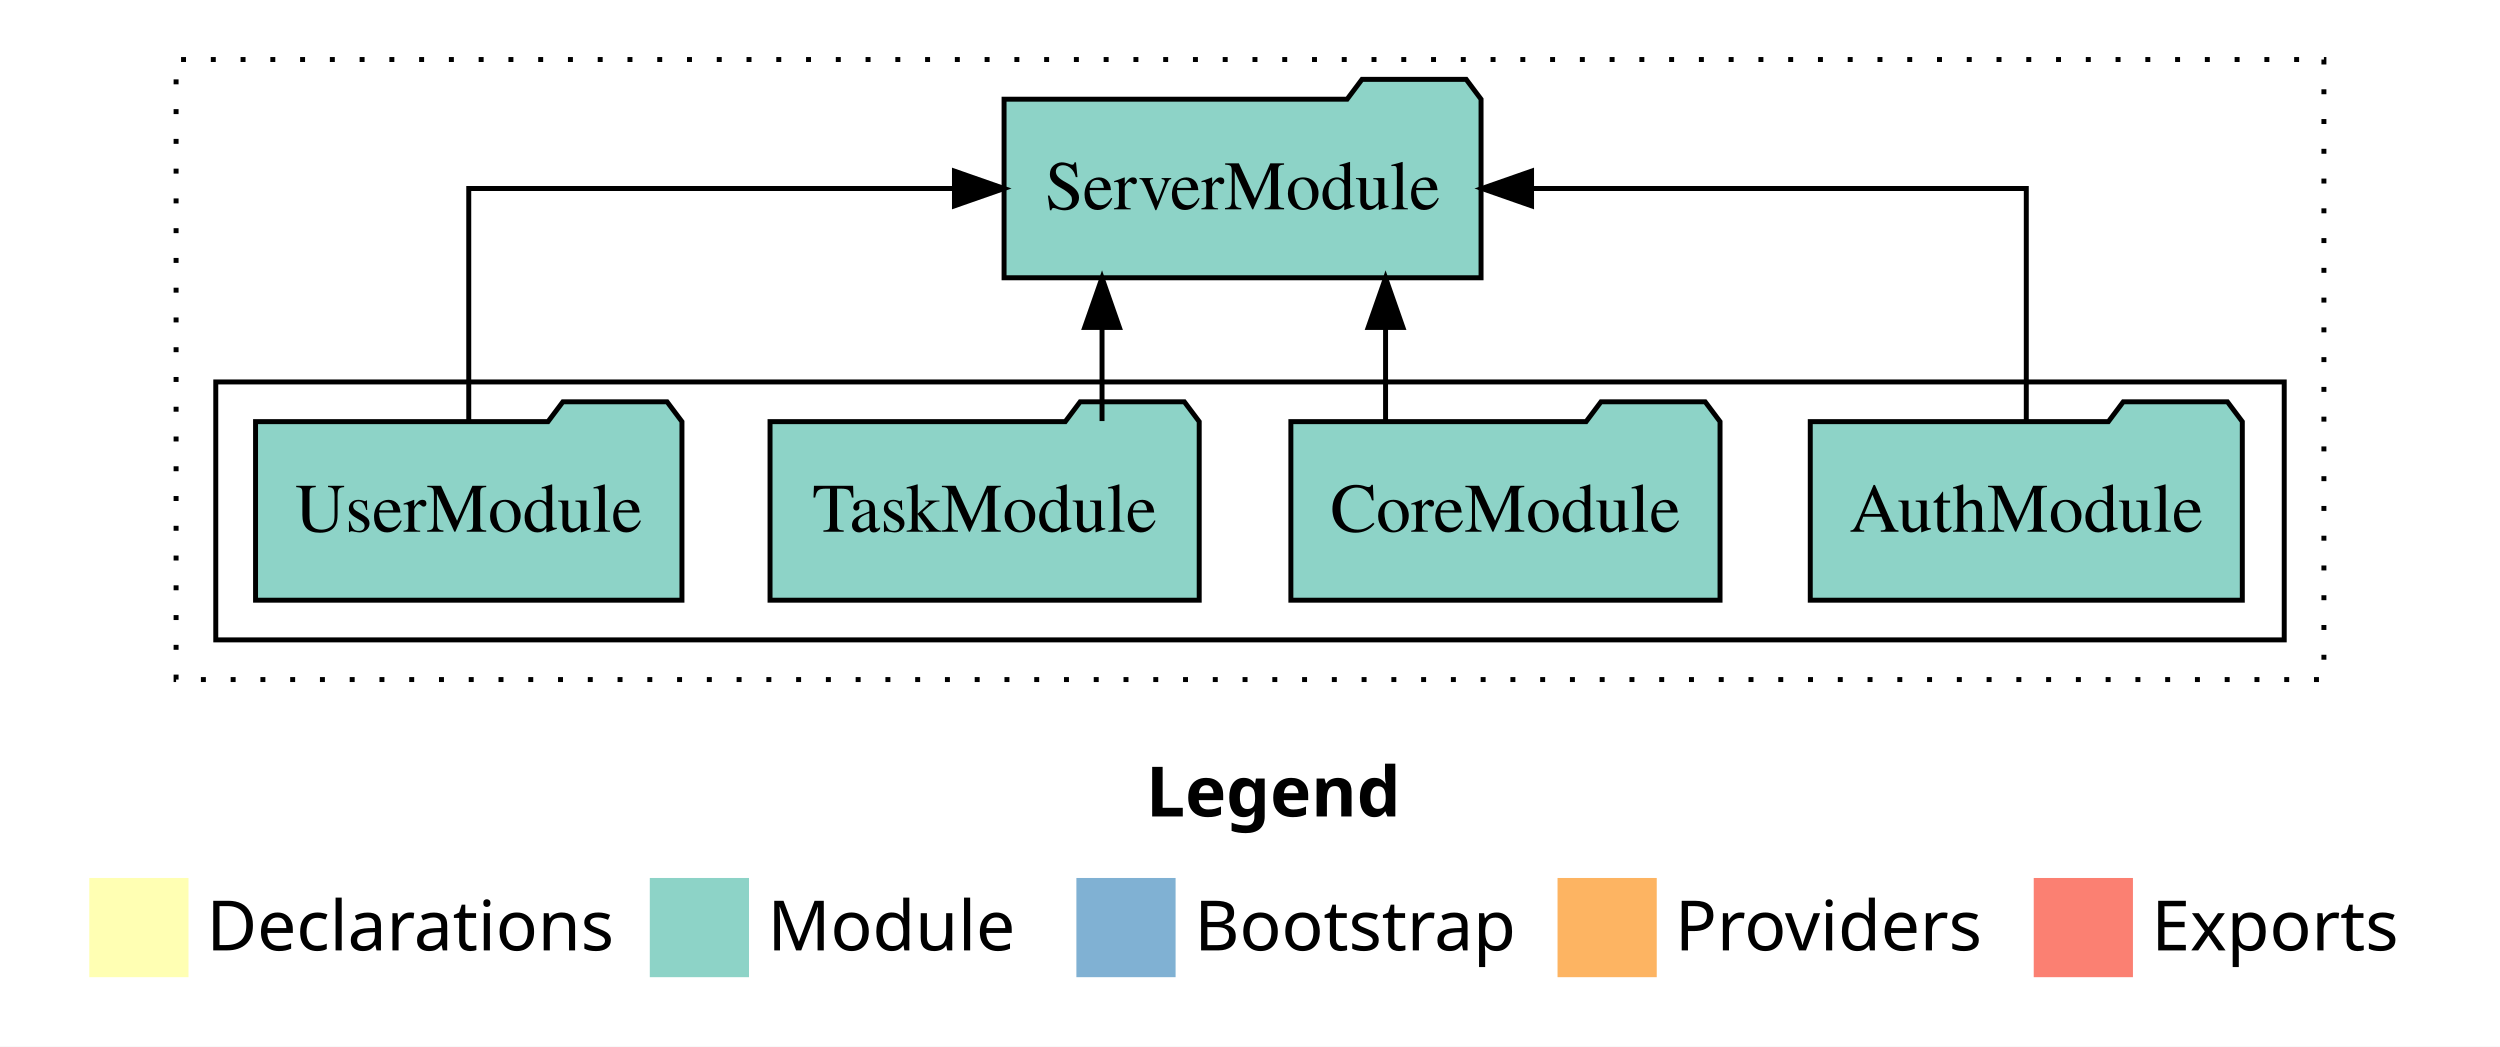
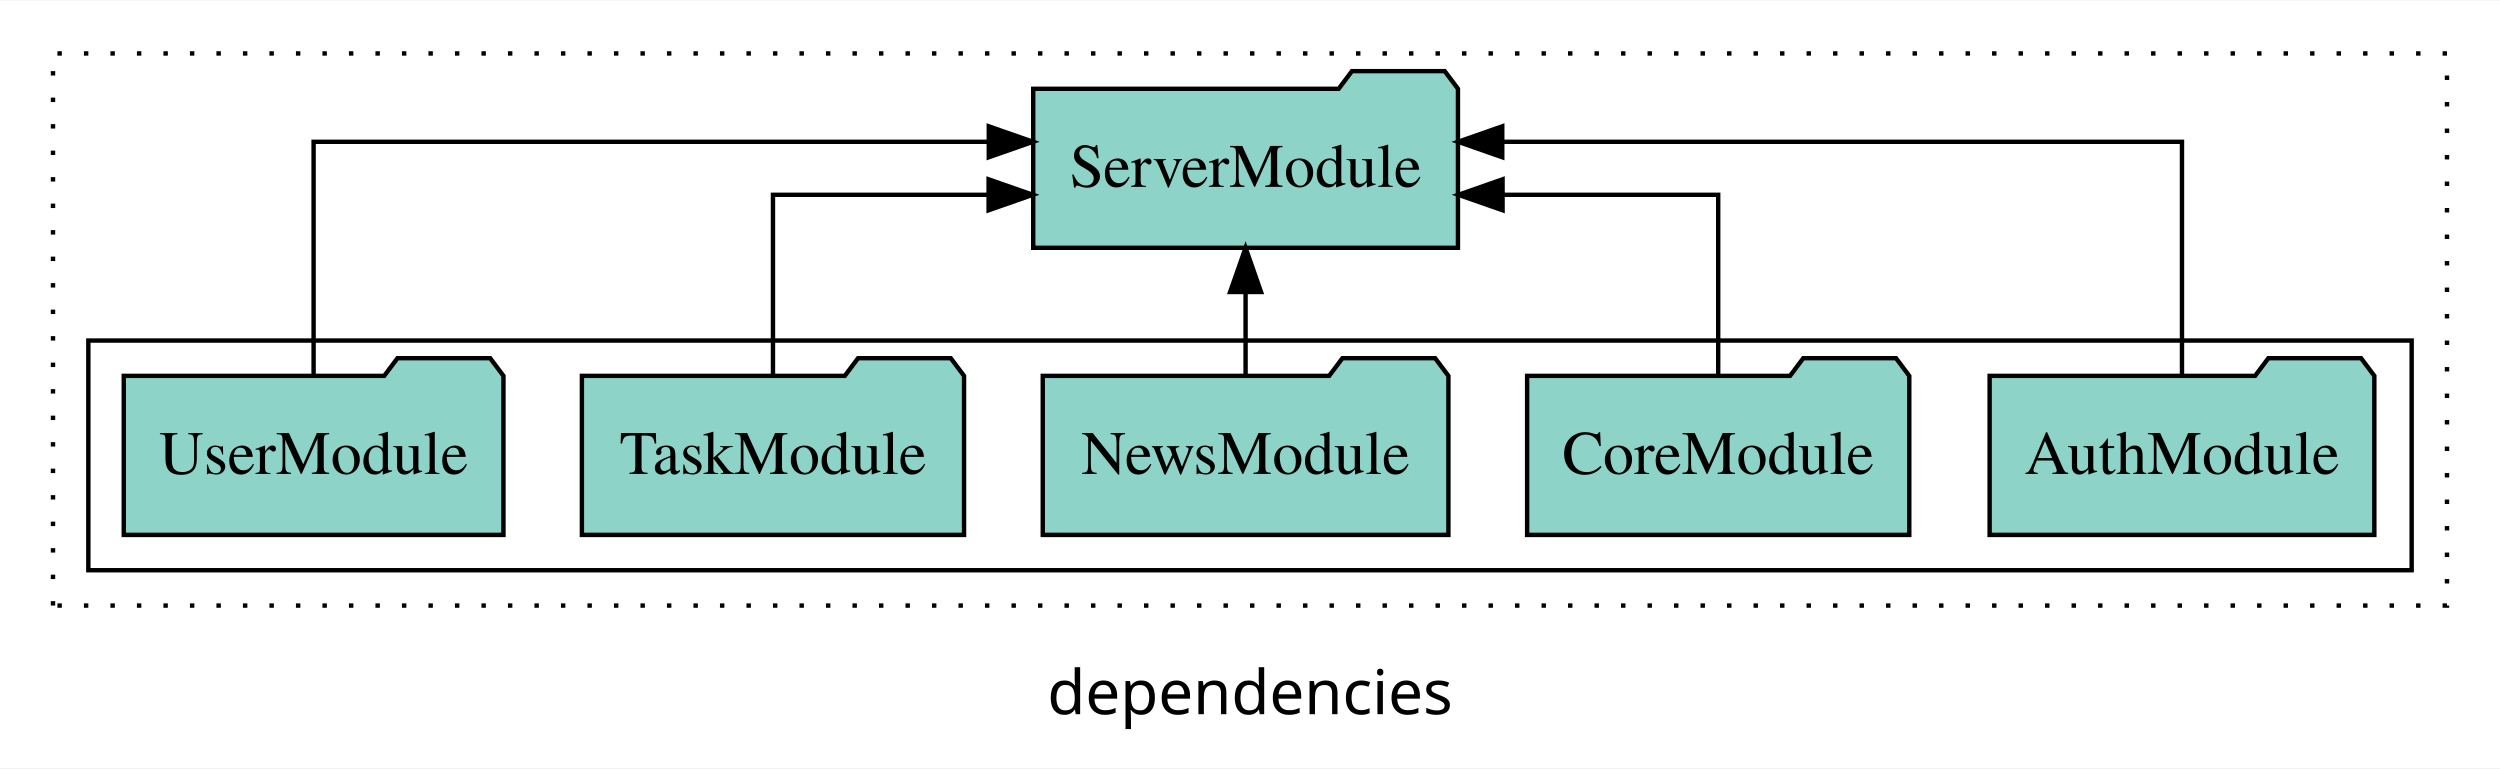
- <svg xmlns="http://www.w3.org/2000/svg" width="504pt" height="211pt" viewBox="0.00 0.00 504.00 211.00">
-   <g id="graph0" class="graph" transform="scale(1 1) rotate(0) translate(4 207)">
-     <polygon fill="white" stroke="transparent" points="-4,4 -4,-207 500,-207 500,4 -4,4" />
-     <text text-anchor="start" x="227.01" y="-42.4" font-family="sans-serif" font-weight="bold" font-size="14.00">Legend</text>
-     <polygon fill="#ffffb3" stroke="transparent" points="14,-10 14,-30 34,-30 34,-10 14,-10" />
-     <text text-anchor="start" x="37.63" y="-15.4" font-family="sans-serif" font-size="14.00">  Declarations</text>
-     <polygon fill="#8dd3c7" stroke="transparent" points="127,-10 127,-30 147,-30 147,-10 127,-10" />
-     <text text-anchor="start" x="150.73" y="-15.4" font-family="sans-serif" font-size="14.00">  Module</text>
-     <polygon fill="#80b1d3" stroke="transparent" points="213,-10 213,-30 233,-30 233,-10 213,-10" />
-     <text text-anchor="start" x="236.78" y="-15.4" font-family="sans-serif" font-size="14.00">  Bootstrap</text>
-     <polygon fill="#fdb462" stroke="transparent" points="310,-10 310,-30 330,-30 330,-10 310,-10" />
-     <text text-anchor="start" x="333.67" y="-15.4" font-family="sans-serif" font-size="14.00">  Providers</text>
-     <polygon fill="#fb8072" stroke="transparent" points="406,-10 406,-30 426,-30 426,-10 406,-10" />
-     <text text-anchor="start" x="429.73" y="-15.4" font-family="sans-serif" font-size="14.00">  Exports</text>
+ <svg xmlns="http://www.w3.org/2000/svg" width="566pt" height="174pt" viewBox="0.00 0.00 566.00 173.80">
+   <g id="graph0" class="graph" transform="scale(1 1) rotate(0) translate(4 169.8)">
+     <polygon fill="white" stroke="transparent" points="-4,4 -4,-169.8 562,-169.8 562,4 -4,4" />
+     <text text-anchor="middle" x="279" y="-8.2" font-family="sans-serif" font-size="14.00">dependencies</text>
    <g id="clust1" class="cluster">
-       <polygon fill="none" stroke="black" stroke-dasharray="1,5" points="31.5,-70 31.5,-195 464.5,-195 464.5,-70 31.5,-70" />
+       <polygon fill="none" stroke="black" stroke-dasharray="1,5" points="8,-32.8 8,-157.8 550,-157.8 550,-32.8 8,-32.8" />
    </g>
    <g id="clust3" class="cluster">
-       <polygon fill="none" stroke="black" points="39.5,-78 39.5,-130 456.5,-130 456.5,-78 39.5,-78" />
+       <polygon fill="none" stroke="black" points="16,-40.8 16,-92.8 542,-92.8 542,-40.8 16,-40.8" />
    </g>
    <g id="node1" class="node">
-       <polygon fill="#8dd3c7" stroke="black" points="448.05,-122 445.05,-126 424.05,-126 421.05,-122 360.95,-122 360.95,-86 448.05,-86 448.05,-122" />
-       <text text-anchor="middle" x="404.5" y="-99.8" font-family="Times,serif" font-size="14.00">AuthModule</text>
+       <polygon fill="#8dd3c7" stroke="black" points="533.55,-84.8 530.55,-88.8 509.55,-88.8 506.55,-84.8 446.45,-84.8 446.45,-48.8 533.55,-48.8 533.55,-84.8" />
+       <text text-anchor="middle" x="490" y="-62.6" font-family="Times,serif" font-size="14.00">AuthModule</text>
+     </g>
+     <g id="node6" class="node">
+       <polygon fill="#8dd3c7" stroke="black" points="326.08,-149.8 323.08,-153.8 302.08,-153.8 299.08,-149.8 229.92,-149.8 229.92,-113.8 326.08,-113.8 326.08,-149.8" />
+       <text text-anchor="middle" x="278" y="-127.6" font-family="Times,serif" font-size="14.00">ServerModule</text>
+     </g>
+     <g id="edge1" class="edge">
+       <path fill="none" stroke="black" d="M490,-85.08C490,-106.12 490,-137.8 490,-137.8 490,-137.8 336.11,-137.8 336.11,-137.8" />
+       <polygon fill="black" stroke="black" points="336.11,-134.3 326.11,-137.8 336.11,-141.3 336.11,-134.3" />
+     </g>
+     <g id="node2" class="node">
+       <polygon fill="#8dd3c7" stroke="black" points="428.26,-84.8 425.26,-88.8 404.26,-88.8 401.26,-84.8 341.74,-84.8 341.74,-48.8 428.26,-48.8 428.26,-84.8" />
+       <text text-anchor="middle" x="385" y="-62.6" font-family="Times,serif" font-size="14.00">CoreModule</text>
+     </g>
+     <g id="edge2" class="edge">
+       <path fill="none" stroke="black" d="M385,-84.82C385,-102.17 385,-125.8 385,-125.8 385,-125.8 336.18,-125.8 336.18,-125.8" />
+       <polygon fill="black" stroke="black" points="336.18,-122.3 326.18,-125.8 336.18,-129.3 336.18,-122.3" />
+     </g>
+     <g id="node3" class="node">
+       <polygon fill="#8dd3c7" stroke="black" points="323.92,-84.8 320.92,-88.8 299.92,-88.8 296.92,-84.8 232.08,-84.8 232.08,-48.8 323.92,-48.8 323.92,-84.8" />
+       <text text-anchor="middle" x="278" y="-62.6" font-family="Times,serif" font-size="14.00">NewsModule</text>
+     </g>
+     <g id="edge3" class="edge">
+       <path fill="none" stroke="black" d="M278,-84.91C278,-84.91 278,-103.79 278,-103.79" />
+       <polygon fill="black" stroke="black" points="274.5,-103.79 278,-113.79 281.5,-103.79 274.5,-103.79" />
+     </g>
+     <g id="node4" class="node">
+       <polygon fill="#8dd3c7" stroke="black" points="214.26,-84.8 211.26,-88.8 190.26,-88.8 187.26,-84.8 127.74,-84.8 127.74,-48.8 214.26,-48.8 214.26,-84.8" />
+       <text text-anchor="middle" x="171" y="-62.6" font-family="Times,serif" font-size="14.00">TaskModule</text>
+     </g>
+     <g id="edge4" class="edge">
+       <path fill="none" stroke="black" d="M171,-84.82C171,-102.17 171,-125.8 171,-125.8 171,-125.8 219.82,-125.8 219.82,-125.8" />
+       <polygon fill="black" stroke="black" points="219.82,-129.3 229.82,-125.8 219.82,-122.3 219.82,-129.3" />
    </g>
    <g id="node5" class="node">
-       <polygon fill="#8dd3c7" stroke="black" points="294.58,-187 291.58,-191 270.58,-191 267.58,-187 198.42,-187 198.42,-151 294.58,-151 294.58,-187" />
-       <text text-anchor="middle" x="246.5" y="-164.8" font-family="Times,serif" font-size="14.00">ServerModule</text>
+       <polygon fill="#8dd3c7" stroke="black" points="109.98,-84.8 106.98,-88.8 85.98,-88.8 82.98,-84.8 24.02,-84.8 24.02,-48.8 109.98,-48.8 109.98,-84.8" />
+       <text text-anchor="middle" x="67" y="-62.6" font-family="Times,serif" font-size="14.00">UserModule</text>
    </g>
-     <g id="edge1" class="edge">
-       <path fill="none" stroke="black" d="M404.5,-122.11C404.5,-141.34 404.5,-169 404.5,-169 404.5,-169 304.76,-169 304.76,-169" />
-       <polygon fill="black" stroke="black" points="304.76,-165.5 294.76,-169 304.76,-172.5 304.76,-165.5" />
-     </g>
-     <g id="node2" class="node">
-       <polygon fill="#8dd3c7" stroke="black" points="342.76,-122 339.76,-126 318.76,-126 315.76,-122 256.24,-122 256.24,-86 342.76,-86 342.76,-122" />
-       <text text-anchor="middle" x="299.5" y="-99.8" font-family="Times,serif" font-size="14.00">CoreModule</text>
-     </g>
-     <g id="edge2" class="edge">
-       <path fill="none" stroke="black" d="M275.33,-122.11C275.33,-122.11 275.33,-140.99 275.33,-140.99" />
-       <polygon fill="black" stroke="black" points="271.83,-140.99 275.33,-150.99 278.83,-140.99 271.83,-140.99" />
-     </g>
-     <g id="node3" class="node">
-       <polygon fill="#8dd3c7" stroke="black" points="237.76,-122 234.76,-126 213.76,-126 210.76,-122 151.24,-122 151.24,-86 237.76,-86 237.76,-122" />
-       <text text-anchor="middle" x="194.5" y="-99.8" font-family="Times,serif" font-size="14.00">TaskModule</text>
-     </g>
-     <g id="edge3" class="edge">
-       <path fill="none" stroke="black" d="M218.17,-122.11C218.17,-122.11 218.17,-140.99 218.17,-140.99" />
-       <polygon fill="black" stroke="black" points="214.67,-140.99 218.17,-150.99 221.67,-140.99 214.67,-140.99" />
-     </g>
-     <g id="node4" class="node">
-       <polygon fill="#8dd3c7" stroke="black" points="133.48,-122 130.48,-126 109.48,-126 106.48,-122 47.52,-122 47.52,-86 133.48,-86 133.48,-122" />
-       <text text-anchor="middle" x="90.5" y="-99.8" font-family="Times,serif" font-size="14.00">UserModule</text>
-     </g>
-     <g id="edge4" class="edge">
-       <path fill="none" stroke="black" d="M90.5,-122.11C90.5,-141.34 90.5,-169 90.5,-169 90.5,-169 188.42,-169 188.42,-169" />
-       <polygon fill="black" stroke="black" points="188.42,-172.5 198.42,-169 188.42,-165.5 188.42,-172.5" />
+     <g id="edge5" class="edge">
+       <path fill="none" stroke="black" d="M67,-85.08C67,-106.12 67,-137.8 67,-137.8 67,-137.8 219.86,-137.8 219.86,-137.8" />
+       <polygon fill="black" stroke="black" points="219.86,-141.3 229.86,-137.8 219.86,-134.3 219.86,-141.3" />
    </g>
  </g>
</svg>
